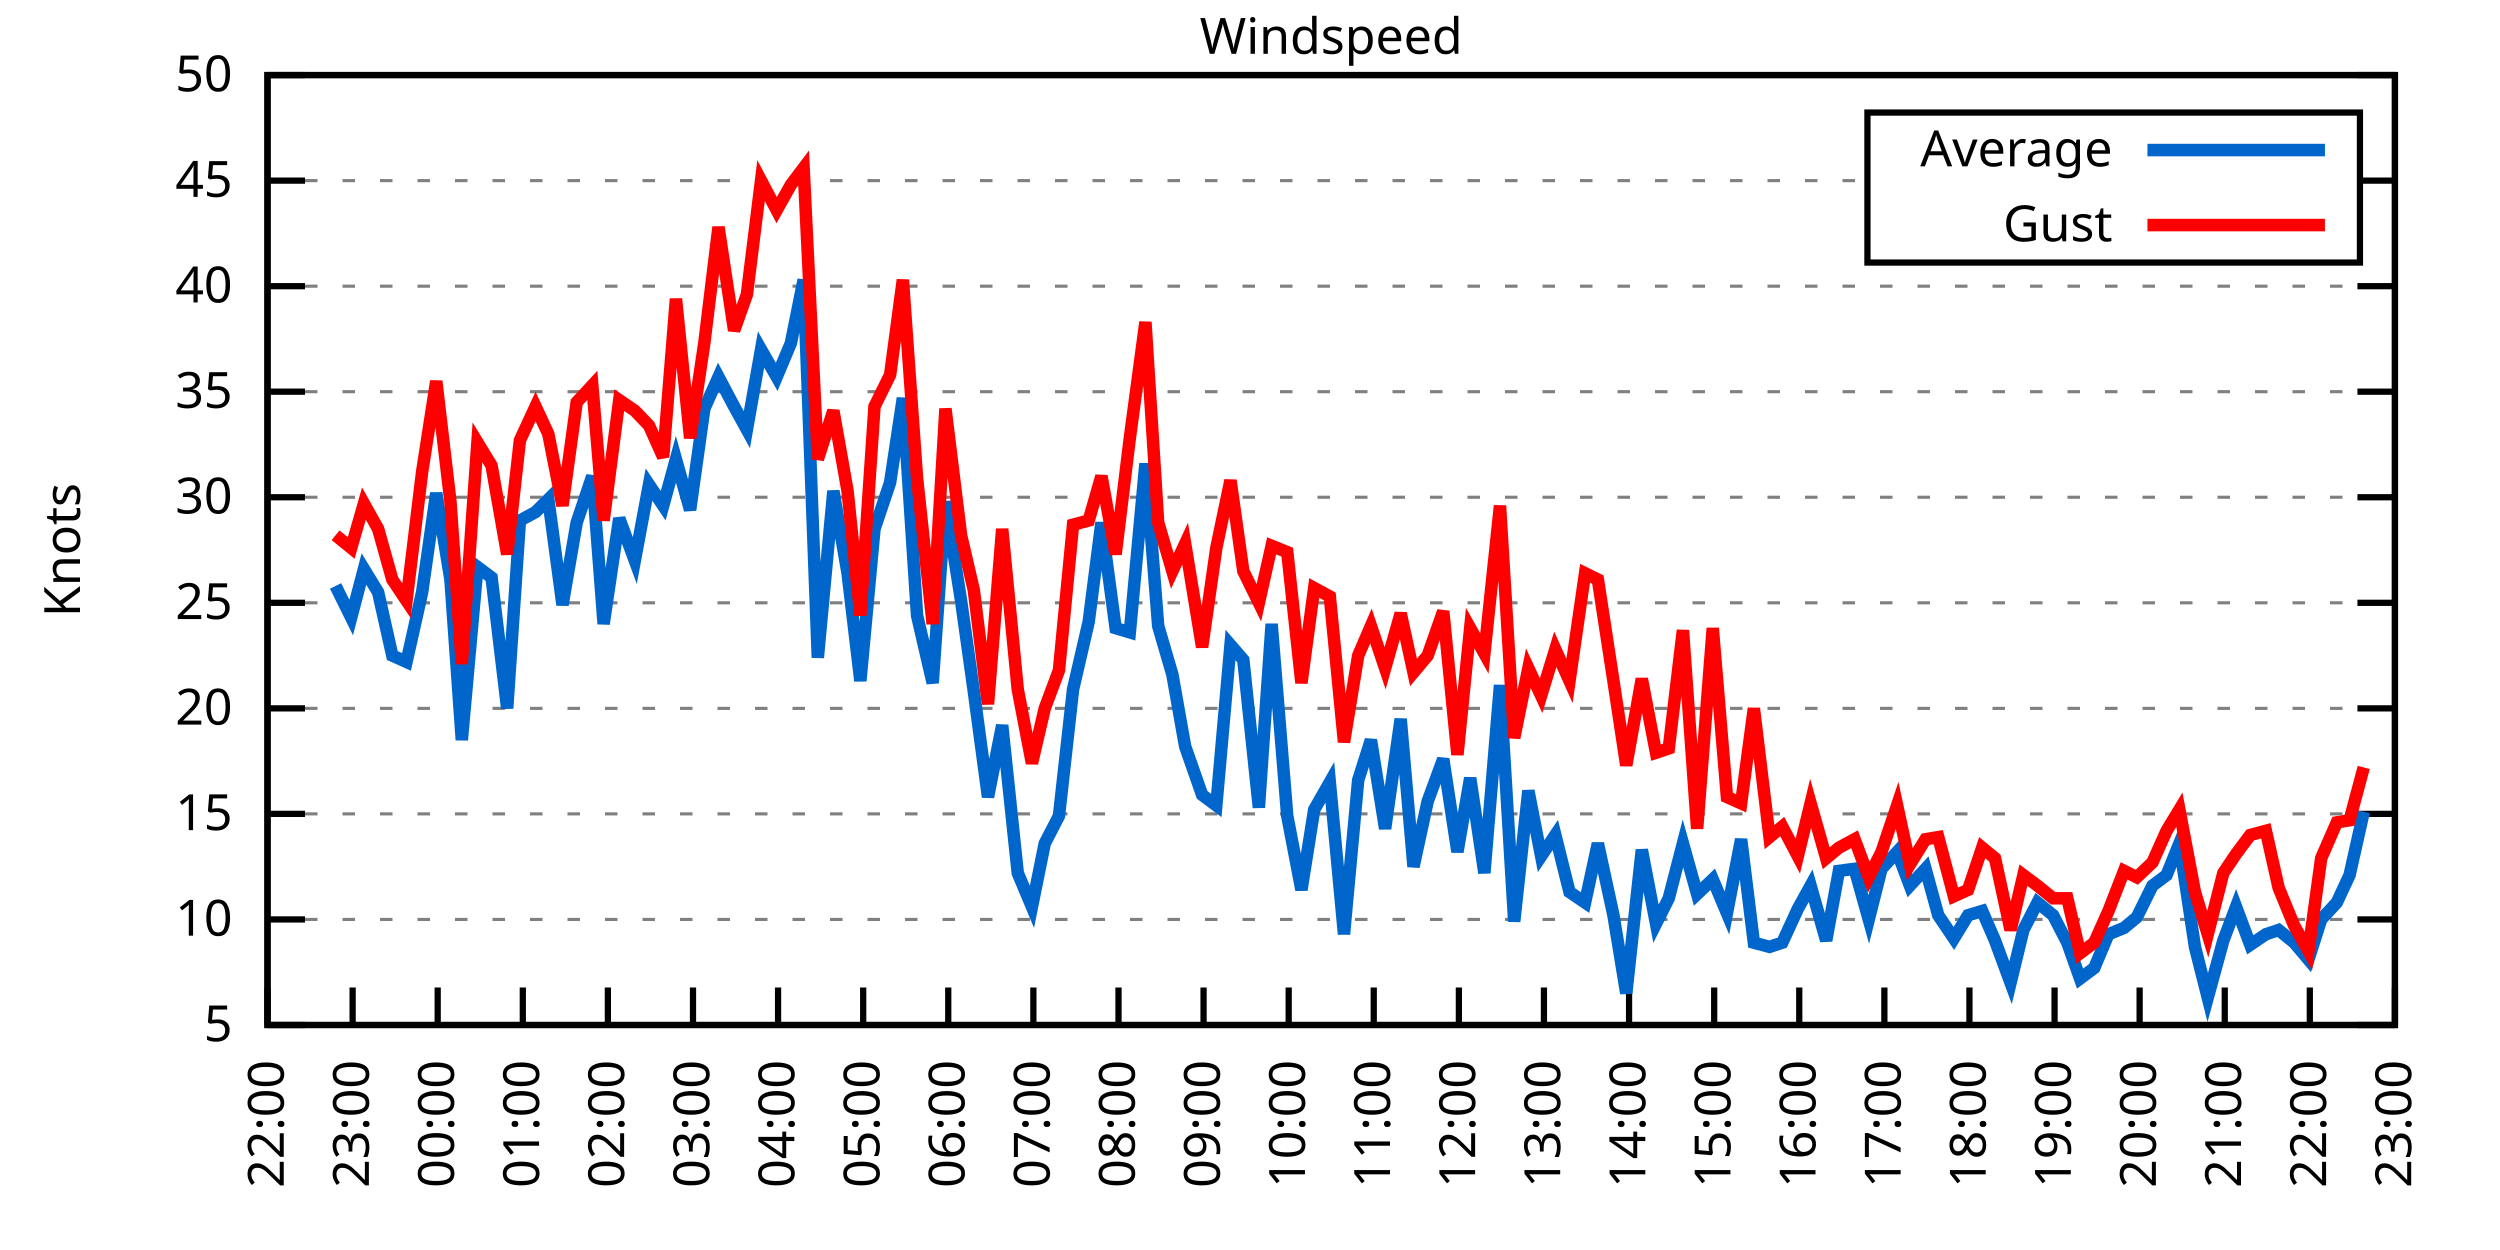
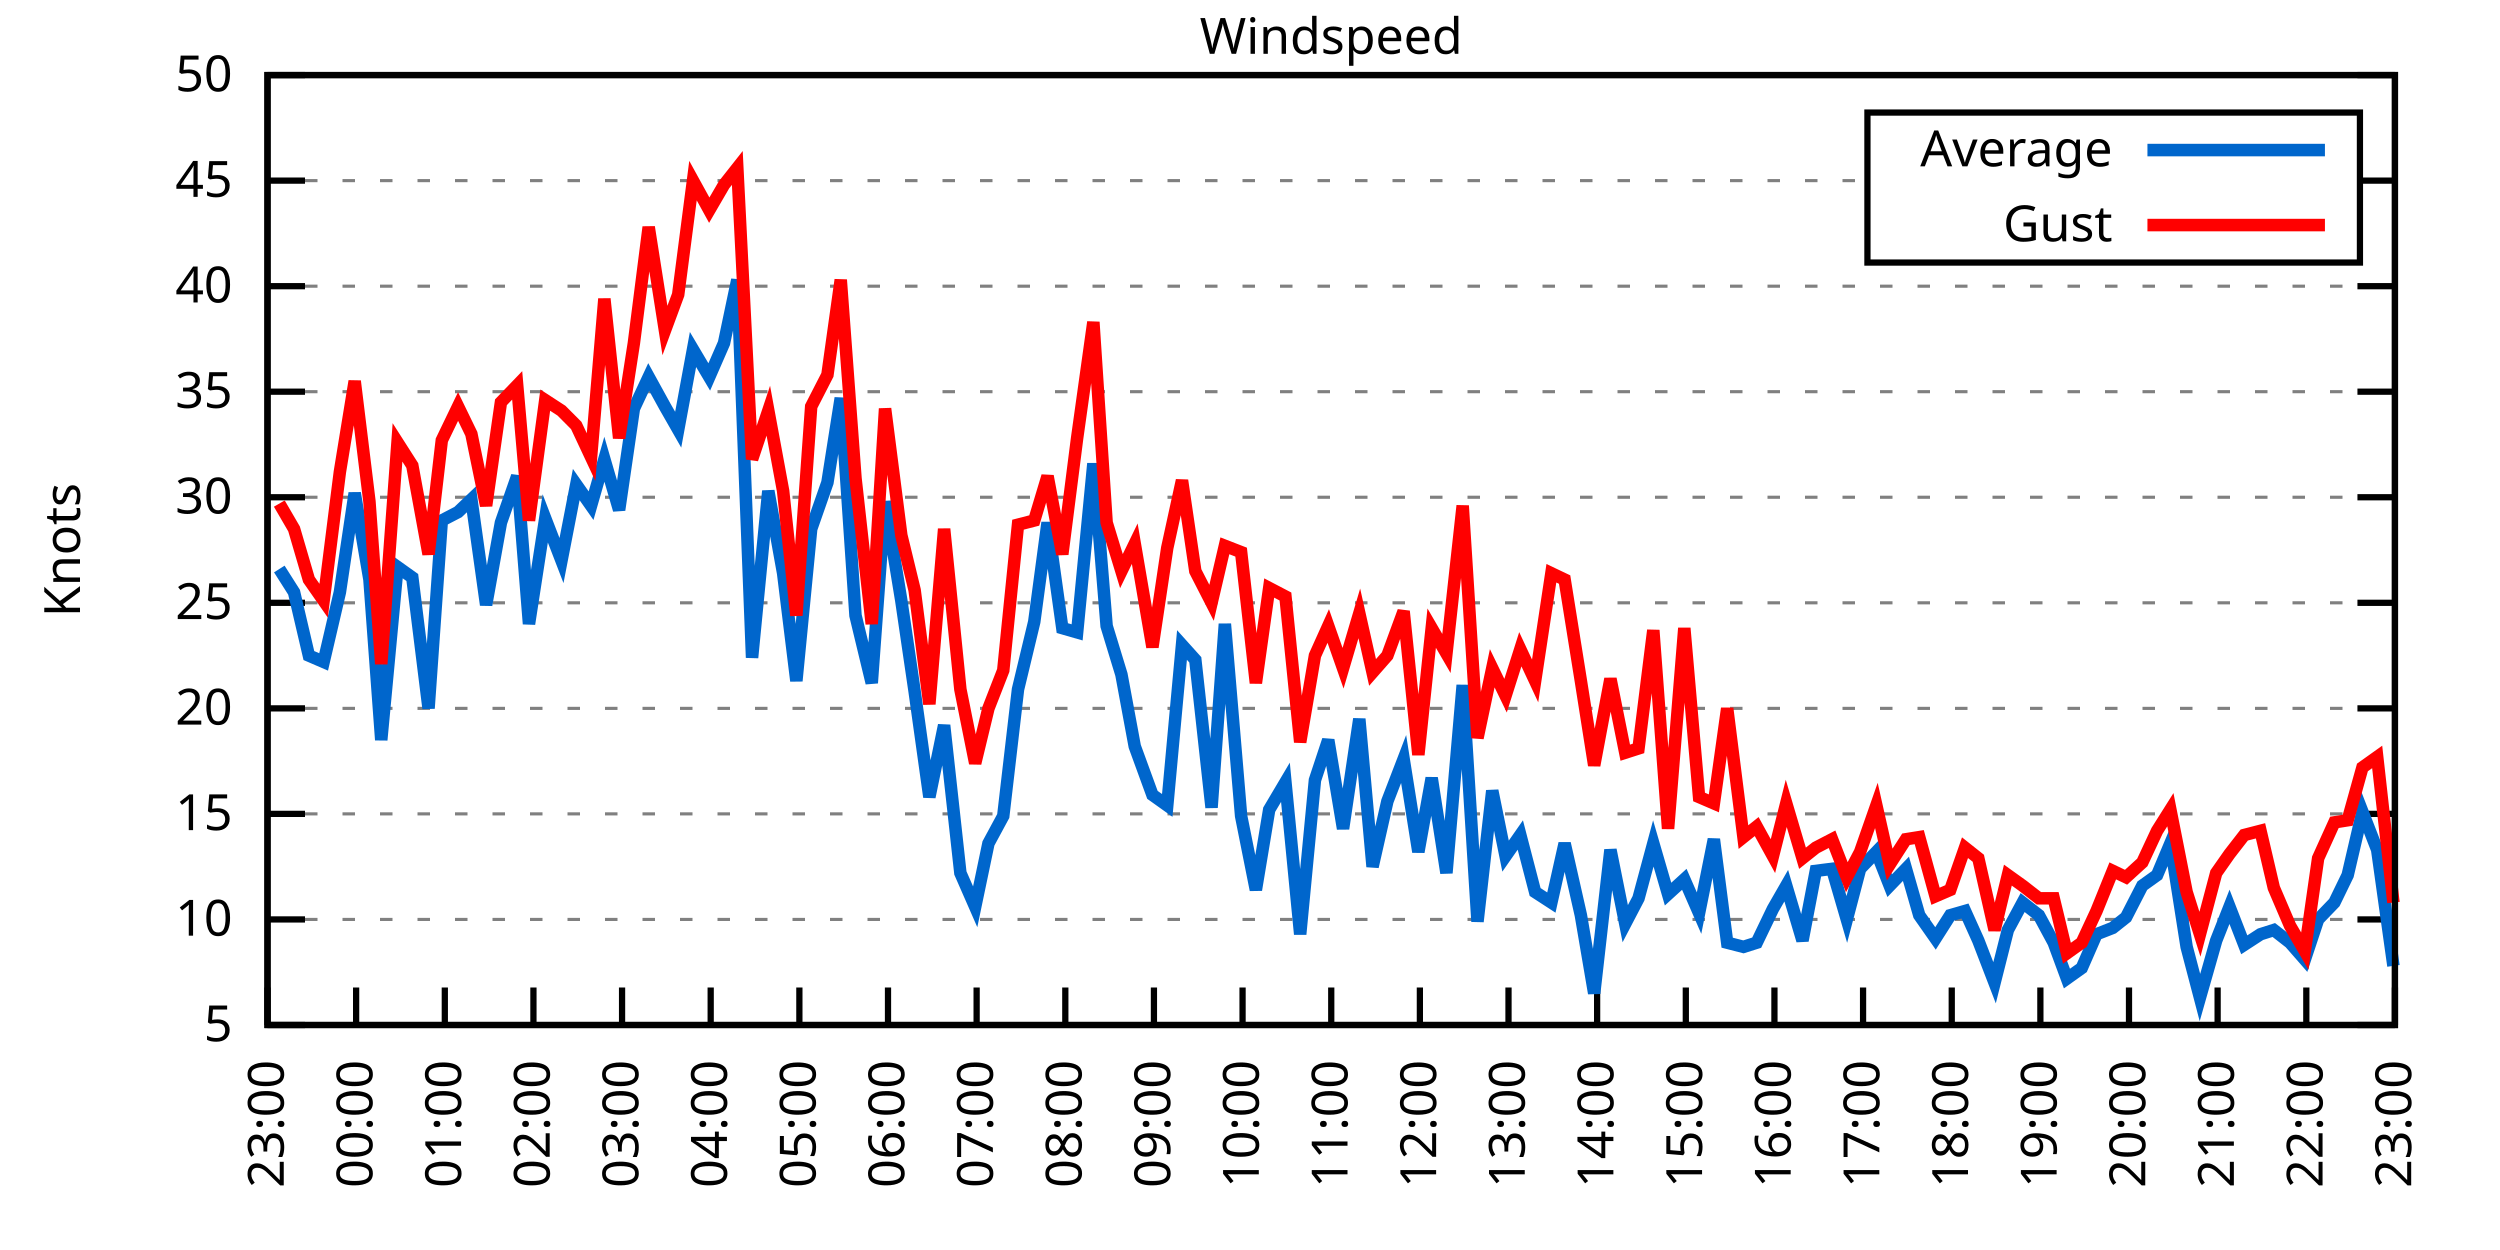
<svg xmlns="http://www.w3.org/2000/svg" xmlns:xlink="http://www.w3.org/1999/xlink" width="400" height="200" viewBox="0 0 400 200">
  <g id="gnuplot_canvas">
    <rect x="0" y="0" width="400" height="200" fill="none" />
    <defs>
      <circle id="gpDot" r="0.5" stroke-width="0.5" stroke="currentColor" />
      <path id="gpPt0" stroke-width="0.333" stroke="currentColor" d="M-1,0 h2 M0,-1 v2" />
      <path id="gpPt1" stroke-width="0.333" stroke="currentColor" d="M-1,-1 L1,1 M1,-1 L-1,1" />
      <path id="gpPt2" stroke-width="0.333" stroke="currentColor" d="M-1,0 L1,0 M0,-1 L0,1 M-1,-1 L1,1 M-1,1 L1,-1" />
      <rect id="gpPt3" stroke-width="0.333" stroke="currentColor" x="-1" y="-1" width="2" height="2" />
      <rect id="gpPt4" stroke-width="0.333" stroke="currentColor" fill="currentColor" x="-1" y="-1" width="2" height="2" />
      <circle id="gpPt5" stroke-width="0.333" stroke="currentColor" cx="0" cy="0" r="1" />
      <use xlink:href="#gpPt5" id="gpPt6" fill="currentColor" stroke="none" />
      <path id="gpPt7" stroke-width="0.333" stroke="currentColor" d="M0,-1.33 L-1.33,0.67 L1.33,0.67 z" />
      <use xlink:href="#gpPt7" id="gpPt8" fill="currentColor" stroke="none" />
      <use xlink:href="#gpPt7" id="gpPt9" stroke="currentColor" transform="rotate(180)" />
      <use xlink:href="#gpPt9" id="gpPt10" fill="currentColor" stroke="none" />
      <use xlink:href="#gpPt3" id="gpPt11" stroke="currentColor" transform="rotate(45)" />
      <use xlink:href="#gpPt11" id="gpPt12" fill="currentColor" stroke="none" />
      <path id="gpPt13" stroke-width="0.333" stroke="currentColor" d="M0,1.330 L1.265,0.411 L0.782,-1.067 L-0.782,-1.076 L-1.265,0.411 z" />
      <use xlink:href="#gpPt13" id="gpPt14" fill="currentColor" stroke="none" />
      <filter id="textbox" filterUnits="objectBoundingBox" x="0" y="0" height="1" width="1">
        <feFlood flood-color="white" flood-opacity="1" result="bgnd" />
        <feComposite in="SourceGraphic" in2="bgnd" operator="atop" />
      </filter>
      <filter id="greybox" filterUnits="objectBoundingBox" x="0" y="0" height="1" width="1">
        <feFlood flood-color="lightgrey" flood-opacity="1" result="grey" />
        <feComposite in="SourceGraphic" in2="grey" operator="atop" />
      </filter>
    </defs>
    <g fill="none" color="white" stroke="currentColor" stroke-width="1.00" stroke-linecap="butt" stroke-linejoin="miter">
</g>
    <g fill="none" color="black" stroke="currentColor" stroke-width="1.00" stroke-linecap="butt" stroke-linejoin="miter">
      <g stroke="none" shape-rendering="crispEdges">
        <polygon fill="rgb(255, 255, 255)" points="42.80,164.00 383.18,164.00 383.18,12.02 42.80,12.02 " />
      </g>
    </g>
    <g fill="none" color="black" stroke="currentColor" stroke-width="1.00" stroke-linecap="butt" stroke-linejoin="miter">
</g>
    <g fill="none" color="black" stroke="black" stroke-width="0.50" stroke-linecap="butt" stroke-linejoin="miter">
</g>
    <g fill="none" color="gray" stroke="currentColor" stroke-width="0.50" stroke-linecap="butt" stroke-linejoin="miter">
      <path stroke="gray" stroke-dasharray="2,4" class="gridline" d="M42.80,164.00 L383.19,164.00  " />
    </g>
    <g fill="none" color="gray" stroke="gray" stroke-width="1.00" stroke-linecap="butt" stroke-linejoin="miter">
</g>
    <g fill="none" color="black" stroke="currentColor" stroke-width="1.00" stroke-linecap="butt" stroke-linejoin="miter">
      <path stroke="black" d="M42.80,164.00 L48.80,164.00 M383.19,164.00 L377.19,164.00  " />
      <g transform="translate(37.20,166.60)" stroke="none" fill="black" font-family="Sans" font-size="8.00" text-anchor="end">
        <text>
          <tspan font-family="Sans"> 5</tspan>
        </text>
      </g>
    </g>
    <g fill="none" color="black" stroke="currentColor" stroke-width="1.00" stroke-linecap="butt" stroke-linejoin="miter">
</g>
    <g fill="none" color="black" stroke="black" stroke-width="0.50" stroke-linecap="butt" stroke-linejoin="miter">
</g>
    <g fill="none" color="gray" stroke="currentColor" stroke-width="0.50" stroke-linecap="butt" stroke-linejoin="miter">
      <path stroke="gray" stroke-dasharray="2,4" class="gridline" d="M42.80,147.11 L383.19,147.11  " />
    </g>
    <g fill="none" color="gray" stroke="gray" stroke-width="1.00" stroke-linecap="butt" stroke-linejoin="miter">
</g>
    <g fill="none" color="black" stroke="currentColor" stroke-width="1.00" stroke-linecap="butt" stroke-linejoin="miter">
      <path stroke="black" d="M42.80,147.11 L48.80,147.11 M383.19,147.11 L377.19,147.11  " />
      <g transform="translate(37.20,149.71)" stroke="none" fill="black" font-family="Sans" font-size="8.00" text-anchor="end">
        <text>
          <tspan font-family="Sans"> 10</tspan>
        </text>
      </g>
    </g>
    <g fill="none" color="black" stroke="currentColor" stroke-width="1.00" stroke-linecap="butt" stroke-linejoin="miter">
</g>
    <g fill="none" color="black" stroke="black" stroke-width="0.50" stroke-linecap="butt" stroke-linejoin="miter">
</g>
    <g fill="none" color="gray" stroke="currentColor" stroke-width="0.50" stroke-linecap="butt" stroke-linejoin="miter">
      <path stroke="gray" stroke-dasharray="2,4" class="gridline" d="M42.80,130.22 L383.19,130.22  " />
    </g>
    <g fill="none" color="gray" stroke="gray" stroke-width="1.00" stroke-linecap="butt" stroke-linejoin="miter">
</g>
    <g fill="none" color="black" stroke="currentColor" stroke-width="1.00" stroke-linecap="butt" stroke-linejoin="miter">
      <path stroke="black" d="M42.80,130.22 L48.80,130.22 M383.19,130.22 L377.19,130.22  " />
      <g transform="translate(37.20,132.82)" stroke="none" fill="black" font-family="Sans" font-size="8.00" text-anchor="end">
        <text>
          <tspan font-family="Sans"> 15</tspan>
        </text>
      </g>
    </g>
    <g fill="none" color="black" stroke="currentColor" stroke-width="1.00" stroke-linecap="butt" stroke-linejoin="miter">
</g>
    <g fill="none" color="black" stroke="black" stroke-width="0.50" stroke-linecap="butt" stroke-linejoin="miter">
</g>
    <g fill="none" color="gray" stroke="currentColor" stroke-width="0.50" stroke-linecap="butt" stroke-linejoin="miter">
      <path stroke="gray" stroke-dasharray="2,4" class="gridline" d="M42.80,113.34 L383.19,113.34  " />
    </g>
    <g fill="none" color="gray" stroke="gray" stroke-width="1.00" stroke-linecap="butt" stroke-linejoin="miter">
</g>
    <g fill="none" color="black" stroke="currentColor" stroke-width="1.00" stroke-linecap="butt" stroke-linejoin="miter">
      <path stroke="black" d="M42.80,113.34 L48.80,113.34 M383.19,113.34 L377.19,113.34  " />
      <g transform="translate(37.20,115.94)" stroke="none" fill="black" font-family="Sans" font-size="8.00" text-anchor="end">
        <text>
          <tspan font-family="Sans"> 20</tspan>
        </text>
      </g>
    </g>
    <g fill="none" color="black" stroke="currentColor" stroke-width="1.00" stroke-linecap="butt" stroke-linejoin="miter">
</g>
    <g fill="none" color="black" stroke="black" stroke-width="0.50" stroke-linecap="butt" stroke-linejoin="miter">
</g>
    <g fill="none" color="gray" stroke="currentColor" stroke-width="0.50" stroke-linecap="butt" stroke-linejoin="miter">
      <path stroke="gray" stroke-dasharray="2,4" class="gridline" d="M42.80,96.45 L383.19,96.45  " />
    </g>
    <g fill="none" color="gray" stroke="gray" stroke-width="1.00" stroke-linecap="butt" stroke-linejoin="miter">
</g>
    <g fill="none" color="black" stroke="currentColor" stroke-width="1.00" stroke-linecap="butt" stroke-linejoin="miter">
      <path stroke="black" d="M42.80,96.45 L48.80,96.45 M383.19,96.45 L377.19,96.45  " />
      <g transform="translate(37.20,99.05)" stroke="none" fill="black" font-family="Sans" font-size="8.00" text-anchor="end">
        <text>
          <tspan font-family="Sans"> 25</tspan>
        </text>
      </g>
    </g>
    <g fill="none" color="black" stroke="currentColor" stroke-width="1.00" stroke-linecap="butt" stroke-linejoin="miter">
</g>
    <g fill="none" color="black" stroke="black" stroke-width="0.50" stroke-linecap="butt" stroke-linejoin="miter">
</g>
    <g fill="none" color="gray" stroke="currentColor" stroke-width="0.50" stroke-linecap="butt" stroke-linejoin="miter">
      <path stroke="gray" stroke-dasharray="2,4" class="gridline" d="M42.80,79.56 L383.19,79.56  " />
    </g>
    <g fill="none" color="gray" stroke="gray" stroke-width="1.00" stroke-linecap="butt" stroke-linejoin="miter">
</g>
    <g fill="none" color="black" stroke="currentColor" stroke-width="1.00" stroke-linecap="butt" stroke-linejoin="miter">
      <path stroke="black" d="M42.80,79.56 L48.80,79.56 M383.19,79.56 L377.19,79.56  " />
      <g transform="translate(37.20,82.16)" stroke="none" fill="black" font-family="Sans" font-size="8.00" text-anchor="end">
        <text>
          <tspan font-family="Sans"> 30</tspan>
        </text>
      </g>
    </g>
    <g fill="none" color="black" stroke="currentColor" stroke-width="1.00" stroke-linecap="butt" stroke-linejoin="miter">
</g>
    <g fill="none" color="black" stroke="black" stroke-width="0.50" stroke-linecap="butt" stroke-linejoin="miter">
</g>
    <g fill="none" color="gray" stroke="currentColor" stroke-width="0.50" stroke-linecap="butt" stroke-linejoin="miter">
      <path stroke="gray" stroke-dasharray="2,4" class="gridline" d="M42.80,62.67 L383.19,62.67  " />
    </g>
    <g fill="none" color="gray" stroke="gray" stroke-width="1.00" stroke-linecap="butt" stroke-linejoin="miter">
</g>
    <g fill="none" color="black" stroke="currentColor" stroke-width="1.00" stroke-linecap="butt" stroke-linejoin="miter">
      <path stroke="black" d="M42.80,62.67 L48.80,62.67 M383.19,62.67 L377.19,62.67  " />
      <g transform="translate(37.20,65.27)" stroke="none" fill="black" font-family="Sans" font-size="8.00" text-anchor="end">
        <text>
          <tspan font-family="Sans"> 35</tspan>
        </text>
      </g>
    </g>
    <g fill="none" color="black" stroke="currentColor" stroke-width="1.00" stroke-linecap="butt" stroke-linejoin="miter">
</g>
    <g fill="none" color="black" stroke="black" stroke-width="0.50" stroke-linecap="butt" stroke-linejoin="miter">
</g>
    <g fill="none" color="gray" stroke="currentColor" stroke-width="0.50" stroke-linecap="butt" stroke-linejoin="miter">
      <path stroke="gray" stroke-dasharray="2,4" class="gridline" d="M42.80,45.79 L383.19,45.79  " />
    </g>
    <g fill="none" color="gray" stroke="gray" stroke-width="1.00" stroke-linecap="butt" stroke-linejoin="miter">
</g>
    <g fill="none" color="black" stroke="currentColor" stroke-width="1.00" stroke-linecap="butt" stroke-linejoin="miter">
      <path stroke="black" d="M42.80,45.79 L48.80,45.79 M383.19,45.79 L377.19,45.79  " />
      <g transform="translate(37.20,48.39)" stroke="none" fill="black" font-family="Sans" font-size="8.00" text-anchor="end">
        <text>
          <tspan font-family="Sans"> 40</tspan>
        </text>
      </g>
    </g>
    <g fill="none" color="black" stroke="currentColor" stroke-width="1.00" stroke-linecap="butt" stroke-linejoin="miter">
</g>
    <g fill="none" color="black" stroke="black" stroke-width="0.50" stroke-linecap="butt" stroke-linejoin="miter">
</g>
    <g fill="none" color="gray" stroke="currentColor" stroke-width="0.50" stroke-linecap="butt" stroke-linejoin="miter">
      <path stroke="gray" stroke-dasharray="2,4" class="gridline" d="M42.80,28.90 L298.79,28.90 M377.59,28.90 L383.19,28.90  " />
    </g>
    <g fill="none" color="gray" stroke="gray" stroke-width="1.00" stroke-linecap="butt" stroke-linejoin="miter">
</g>
    <g fill="none" color="black" stroke="currentColor" stroke-width="1.00" stroke-linecap="butt" stroke-linejoin="miter">
      <path stroke="black" d="M42.80,28.90 L48.80,28.90 M383.19,28.90 L377.19,28.90  " />
      <g transform="translate(37.20,31.50)" stroke="none" fill="black" font-family="Sans" font-size="8.00" text-anchor="end">
        <text>
          <tspan font-family="Sans"> 45</tspan>
        </text>
      </g>
    </g>
    <g fill="none" color="black" stroke="currentColor" stroke-width="1.00" stroke-linecap="butt" stroke-linejoin="miter">
</g>
    <g fill="none" color="black" stroke="black" stroke-width="0.50" stroke-linecap="butt" stroke-linejoin="miter">
</g>
    <g fill="none" color="gray" stroke="currentColor" stroke-width="0.50" stroke-linecap="butt" stroke-linejoin="miter">
      <path stroke="gray" stroke-dasharray="2,4" class="gridline" d="M42.80,12.01 L383.19,12.01  " />
    </g>
    <g fill="none" color="gray" stroke="gray" stroke-width="1.00" stroke-linecap="butt" stroke-linejoin="miter">
</g>
    <g fill="none" color="black" stroke="currentColor" stroke-width="1.00" stroke-linecap="butt" stroke-linejoin="miter">
      <path stroke="black" d="M42.80,12.01 L48.80,12.01 M383.19,12.01 L377.19,12.01  " />
      <g transform="translate(37.20,14.61)" stroke="none" fill="black" font-family="Sans" font-size="8.00" text-anchor="end">
        <text>
          <tspan font-family="Sans"> 50</tspan>
        </text>
      </g>
    </g>
    <g fill="none" color="black" stroke="currentColor" stroke-width="1.00" stroke-linecap="butt" stroke-linejoin="miter">
      <path stroke="black" d="M42.80,164.00 L42.80,158.00  " />
      <g transform="translate(45.40,169.60) rotate(270.00)" stroke="none" fill="black" font-family="Sans" font-size="8.00" text-anchor="end">
        <text>
-           <tspan font-family="Sans">22:00</tspan>
-         </text>
-       </g>
-     </g>
-     <g fill="none" color="black" stroke="currentColor" stroke-width="1.00" stroke-linecap="butt" stroke-linejoin="miter">
-       <path stroke="black" d="M56.42,164.00 L56.42,158.00  " />
-       <g transform="translate(59.02,169.60) rotate(270.00)" stroke="none" fill="black" font-family="Sans" font-size="8.00" text-anchor="end">
-         <text>
          <tspan font-family="Sans">23:00</tspan>
        </text>
      </g>
    </g>
    <g fill="none" color="black" stroke="currentColor" stroke-width="1.00" stroke-linecap="butt" stroke-linejoin="miter">
-       <path stroke="black" d="M70.03,164.00 L70.03,158.00  " />
-       <g transform="translate(72.63,169.60) rotate(270.00)" stroke="none" fill="black" font-family="Sans" font-size="8.00" text-anchor="end">
+       <path stroke="black" d="M56.98,164.00 L56.98,158.00  " />
+       <g transform="translate(59.58,169.60) rotate(270.00)" stroke="none" fill="black" font-family="Sans" font-size="8.00" text-anchor="end">
        <text>
          <tspan font-family="Sans">00:00</tspan>
        </text>
      </g>
    </g>
    <g fill="none" color="black" stroke="currentColor" stroke-width="1.00" stroke-linecap="butt" stroke-linejoin="miter">
-       <path stroke="black" d="M83.65,164.00 L83.65,158.00  " />
-       <g transform="translate(86.25,169.60) rotate(270.00)" stroke="none" fill="black" font-family="Sans" font-size="8.00" text-anchor="end">
+       <path stroke="black" d="M71.17,164.00 L71.17,158.00  " />
+       <g transform="translate(73.77,169.60) rotate(270.00)" stroke="none" fill="black" font-family="Sans" font-size="8.00" text-anchor="end">
        <text>
          <tspan font-family="Sans">01:00</tspan>
        </text>
      </g>
    </g>
    <g fill="none" color="black" stroke="currentColor" stroke-width="1.00" stroke-linecap="butt" stroke-linejoin="miter">
-       <path stroke="black" d="M97.26,164.00 L97.26,158.00  " />
-       <g transform="translate(99.86,169.60) rotate(270.00)" stroke="none" fill="black" font-family="Sans" font-size="8.00" text-anchor="end">
+       <path stroke="black" d="M85.35,164.00 L85.35,158.00  " />
+       <g transform="translate(87.95,169.60) rotate(270.00)" stroke="none" fill="black" font-family="Sans" font-size="8.00" text-anchor="end">
        <text>
          <tspan font-family="Sans">02:00</tspan>
        </text>
      </g>
    </g>
    <g fill="none" color="black" stroke="currentColor" stroke-width="1.00" stroke-linecap="butt" stroke-linejoin="miter">
-       <path stroke="black" d="M110.88,164.00 L110.88,158.00  " />
-       <g transform="translate(113.48,169.60) rotate(270.00)" stroke="none" fill="black" font-family="Sans" font-size="8.00" text-anchor="end">
+       <path stroke="black" d="M99.53,164.00 L99.53,158.00  " />
+       <g transform="translate(102.13,169.60) rotate(270.00)" stroke="none" fill="black" font-family="Sans" font-size="8.00" text-anchor="end">
        <text>
          <tspan font-family="Sans">03:00</tspan>
        </text>
      </g>
    </g>
    <g fill="none" color="black" stroke="currentColor" stroke-width="1.00" stroke-linecap="butt" stroke-linejoin="miter">
-       <path stroke="black" d="M124.49,164.00 L124.49,158.00  " />
-       <g transform="translate(127.09,169.60) rotate(270.00)" stroke="none" fill="black" font-family="Sans" font-size="8.00" text-anchor="end">
+       <path stroke="black" d="M113.71,164.00 L113.71,158.00  " />
+       <g transform="translate(116.31,169.60) rotate(270.00)" stroke="none" fill="black" font-family="Sans" font-size="8.00" text-anchor="end">
        <text>
          <tspan font-family="Sans">04:00</tspan>
        </text>
      </g>
    </g>
    <g fill="none" color="black" stroke="currentColor" stroke-width="1.00" stroke-linecap="butt" stroke-linejoin="miter">
-       <path stroke="black" d="M138.11,164.00 L138.11,158.00  " />
-       <g transform="translate(140.71,169.60) rotate(270.00)" stroke="none" fill="black" font-family="Sans" font-size="8.00" text-anchor="end">
+       <path stroke="black" d="M127.90,164.00 L127.90,158.00  " />
+       <g transform="translate(130.50,169.60) rotate(270.00)" stroke="none" fill="black" font-family="Sans" font-size="8.00" text-anchor="end">
        <text>
          <tspan font-family="Sans">05:00</tspan>
        </text>
      </g>
    </g>
    <g fill="none" color="black" stroke="currentColor" stroke-width="1.00" stroke-linecap="butt" stroke-linejoin="miter">
-       <path stroke="black" d="M151.72,164.00 L151.72,158.00  " />
-       <g transform="translate(154.32,169.60) rotate(270.00)" stroke="none" fill="black" font-family="Sans" font-size="8.00" text-anchor="end">
+       <path stroke="black" d="M142.08,164.00 L142.08,158.00  " />
+       <g transform="translate(144.68,169.60) rotate(270.00)" stroke="none" fill="black" font-family="Sans" font-size="8.00" text-anchor="end">
        <text>
          <tspan font-family="Sans">06:00</tspan>
        </text>
      </g>
    </g>
    <g fill="none" color="black" stroke="currentColor" stroke-width="1.00" stroke-linecap="butt" stroke-linejoin="miter">
-       <path stroke="black" d="M165.34,164.00 L165.34,158.00  " />
-       <g transform="translate(167.94,169.60) rotate(270.00)" stroke="none" fill="black" font-family="Sans" font-size="8.00" text-anchor="end">
+       <path stroke="black" d="M156.26,164.00 L156.26,158.00  " />
+       <g transform="translate(158.86,169.60) rotate(270.00)" stroke="none" fill="black" font-family="Sans" font-size="8.00" text-anchor="end">
        <text>
          <tspan font-family="Sans">07:00</tspan>
        </text>
      </g>
    </g>
    <g fill="none" color="black" stroke="currentColor" stroke-width="1.00" stroke-linecap="butt" stroke-linejoin="miter">
-       <path stroke="black" d="M178.96,164.00 L178.96,158.00  " />
-       <g transform="translate(181.56,169.60) rotate(270.00)" stroke="none" fill="black" font-family="Sans" font-size="8.00" text-anchor="end">
+       <path stroke="black" d="M170.45,164.00 L170.45,158.00  " />
+       <g transform="translate(173.05,169.60) rotate(270.00)" stroke="none" fill="black" font-family="Sans" font-size="8.00" text-anchor="end">
        <text>
          <tspan font-family="Sans">08:00</tspan>
        </text>
      </g>
    </g>
    <g fill="none" color="black" stroke="currentColor" stroke-width="1.00" stroke-linecap="butt" stroke-linejoin="miter">
-       <path stroke="black" d="M192.57,164.00 L192.57,158.00  " />
-       <g transform="translate(195.17,169.60) rotate(270.00)" stroke="none" fill="black" font-family="Sans" font-size="8.00" text-anchor="end">
+       <path stroke="black" d="M184.63,164.00 L184.63,158.00  " />
+       <g transform="translate(187.23,169.60) rotate(270.00)" stroke="none" fill="black" font-family="Sans" font-size="8.00" text-anchor="end">
        <text>
          <tspan font-family="Sans">09:00</tspan>
        </text>
      </g>
    </g>
    <g fill="none" color="black" stroke="currentColor" stroke-width="1.00" stroke-linecap="butt" stroke-linejoin="miter">
-       <path stroke="black" d="M206.19,164.00 L206.19,158.00  " />
-       <g transform="translate(208.79,169.60) rotate(270.00)" stroke="none" fill="black" font-family="Sans" font-size="8.00" text-anchor="end">
+       <path stroke="black" d="M198.81,164.00 L198.81,158.00  " />
+       <g transform="translate(201.41,169.60) rotate(270.00)" stroke="none" fill="black" font-family="Sans" font-size="8.00" text-anchor="end">
        <text>
          <tspan font-family="Sans">10:00</tspan>
        </text>
      </g>
    </g>
    <g fill="none" color="black" stroke="currentColor" stroke-width="1.00" stroke-linecap="butt" stroke-linejoin="miter">
-       <path stroke="black" d="M219.80,164.00 L219.80,158.00  " />
-       <g transform="translate(222.40,169.60) rotate(270.00)" stroke="none" fill="black" font-family="Sans" font-size="8.00" text-anchor="end">
+       <path stroke="black" d="M213.00,164.00 L213.00,158.00  " />
+       <g transform="translate(215.60,169.60) rotate(270.00)" stroke="none" fill="black" font-family="Sans" font-size="8.00" text-anchor="end">
        <text>
          <tspan font-family="Sans">11:00</tspan>
        </text>
      </g>
    </g>
    <g fill="none" color="black" stroke="currentColor" stroke-width="1.00" stroke-linecap="butt" stroke-linejoin="miter">
-       <path stroke="black" d="M233.42,164.00 L233.42,158.00  " />
-       <g transform="translate(236.02,169.60) rotate(270.00)" stroke="none" fill="black" font-family="Sans" font-size="8.00" text-anchor="end">
+       <path stroke="black" d="M227.18,164.00 L227.18,158.00  " />
+       <g transform="translate(229.78,169.60) rotate(270.00)" stroke="none" fill="black" font-family="Sans" font-size="8.00" text-anchor="end">
        <text>
          <tspan font-family="Sans">12:00</tspan>
        </text>
      </g>
    </g>
    <g fill="none" color="black" stroke="currentColor" stroke-width="1.00" stroke-linecap="butt" stroke-linejoin="miter">
-       <path stroke="black" d="M247.03,164.00 L247.03,158.00  " />
-       <g transform="translate(249.63,169.60) rotate(270.00)" stroke="none" fill="black" font-family="Sans" font-size="8.00" text-anchor="end">
+       <path stroke="black" d="M241.36,164.00 L241.36,158.00  " />
+       <g transform="translate(243.96,169.60) rotate(270.00)" stroke="none" fill="black" font-family="Sans" font-size="8.00" text-anchor="end">
        <text>
          <tspan font-family="Sans">13:00</tspan>
        </text>
      </g>
    </g>
    <g fill="none" color="black" stroke="currentColor" stroke-width="1.00" stroke-linecap="butt" stroke-linejoin="miter">
-       <path stroke="black" d="M260.65,164.00 L260.65,158.00  " />
-       <g transform="translate(263.25,169.60) rotate(270.00)" stroke="none" fill="black" font-family="Sans" font-size="8.00" text-anchor="end">
+       <path stroke="black" d="M255.54,164.00 L255.54,158.00  " />
+       <g transform="translate(258.14,169.60) rotate(270.00)" stroke="none" fill="black" font-family="Sans" font-size="8.00" text-anchor="end">
        <text>
          <tspan font-family="Sans">14:00</tspan>
        </text>
      </g>
    </g>
    <g fill="none" color="black" stroke="currentColor" stroke-width="1.00" stroke-linecap="butt" stroke-linejoin="miter">
-       <path stroke="black" d="M274.27,164.00 L274.27,158.00  " />
-       <g transform="translate(276.87,169.60) rotate(270.00)" stroke="none" fill="black" font-family="Sans" font-size="8.00" text-anchor="end">
+       <path stroke="black" d="M269.73,164.00 L269.73,158.00  " />
+       <g transform="translate(272.33,169.60) rotate(270.00)" stroke="none" fill="black" font-family="Sans" font-size="8.00" text-anchor="end">
        <text>
          <tspan font-family="Sans">15:00</tspan>
        </text>
      </g>
    </g>
    <g fill="none" color="black" stroke="currentColor" stroke-width="1.00" stroke-linecap="butt" stroke-linejoin="miter">
-       <path stroke="black" d="M287.88,164.00 L287.88,158.00  " />
-       <g transform="translate(290.48,169.60) rotate(270.00)" stroke="none" fill="black" font-family="Sans" font-size="8.00" text-anchor="end">
+       <path stroke="black" d="M283.91,164.00 L283.91,158.00  " />
+       <g transform="translate(286.51,169.60) rotate(270.00)" stroke="none" fill="black" font-family="Sans" font-size="8.00" text-anchor="end">
        <text>
          <tspan font-family="Sans">16:00</tspan>
        </text>
      </g>
    </g>
    <g fill="none" color="black" stroke="currentColor" stroke-width="1.00" stroke-linecap="butt" stroke-linejoin="miter">
-       <path stroke="black" d="M301.50,164.00 L301.50,158.00  " />
-       <g transform="translate(304.10,169.60) rotate(270.00)" stroke="none" fill="black" font-family="Sans" font-size="8.00" text-anchor="end">
+       <path stroke="black" d="M298.09,164.00 L298.09,158.00  " />
+       <g transform="translate(300.69,169.60) rotate(270.00)" stroke="none" fill="black" font-family="Sans" font-size="8.00" text-anchor="end">
        <text>
          <tspan font-family="Sans">17:00</tspan>
        </text>
      </g>
    </g>
    <g fill="none" color="black" stroke="currentColor" stroke-width="1.00" stroke-linecap="butt" stroke-linejoin="miter">
-       <path stroke="black" d="M315.11,164.00 L315.11,158.00  " />
-       <g transform="translate(317.71,169.60) rotate(270.00)" stroke="none" fill="black" font-family="Sans" font-size="8.00" text-anchor="end">
+       <path stroke="black" d="M312.28,164.00 L312.28,158.00  " />
+       <g transform="translate(314.88,169.60) rotate(270.00)" stroke="none" fill="black" font-family="Sans" font-size="8.00" text-anchor="end">
        <text>
          <tspan font-family="Sans">18:00</tspan>
        </text>
      </g>
    </g>
    <g fill="none" color="black" stroke="currentColor" stroke-width="1.00" stroke-linecap="butt" stroke-linejoin="miter">
-       <path stroke="black" d="M328.73,164.00 L328.73,158.00  " />
-       <g transform="translate(331.33,169.60) rotate(270.00)" stroke="none" fill="black" font-family="Sans" font-size="8.00" text-anchor="end">
+       <path stroke="black" d="M326.46,164.00 L326.46,158.00  " />
+       <g transform="translate(329.06,169.60) rotate(270.00)" stroke="none" fill="black" font-family="Sans" font-size="8.00" text-anchor="end">
        <text>
          <tspan font-family="Sans">19:00</tspan>
        </text>
      </g>
    </g>
    <g fill="none" color="black" stroke="currentColor" stroke-width="1.00" stroke-linecap="butt" stroke-linejoin="miter">
-       <path stroke="black" d="M342.34,164.00 L342.34,158.00  " />
-       <g transform="translate(344.94,169.60) rotate(270.00)" stroke="none" fill="black" font-family="Sans" font-size="8.00" text-anchor="end">
+       <path stroke="black" d="M340.64,164.00 L340.64,158.00  " />
+       <g transform="translate(343.24,169.60) rotate(270.00)" stroke="none" fill="black" font-family="Sans" font-size="8.00" text-anchor="end">
        <text>
          <tspan font-family="Sans">20:00</tspan>
        </text>
      </g>
    </g>
    <g fill="none" color="black" stroke="currentColor" stroke-width="1.00" stroke-linecap="butt" stroke-linejoin="miter">
-       <path stroke="black" d="M355.96,164.00 L355.96,158.00  " />
-       <g transform="translate(358.56,169.60) rotate(270.00)" stroke="none" fill="black" font-family="Sans" font-size="8.00" text-anchor="end">
+       <path stroke="black" d="M354.82,164.00 L354.82,158.00  " />
+       <g transform="translate(357.42,169.60) rotate(270.00)" stroke="none" fill="black" font-family="Sans" font-size="8.00" text-anchor="end">
        <text>
          <tspan font-family="Sans">21:00</tspan>
        </text>
      </g>
    </g>
    <g fill="none" color="black" stroke="currentColor" stroke-width="1.00" stroke-linecap="butt" stroke-linejoin="miter">
-       <path stroke="black" d="M369.57,164.00 L369.57,158.00  " />
-       <g transform="translate(372.17,169.60) rotate(270.00)" stroke="none" fill="black" font-family="Sans" font-size="8.00" text-anchor="end">
+       <path stroke="black" d="M369.01,164.00 L369.01,158.00  " />
+       <g transform="translate(371.61,169.60) rotate(270.00)" stroke="none" fill="black" font-family="Sans" font-size="8.00" text-anchor="end">
        <text>
          <tspan font-family="Sans">22:00</tspan>
        </text>
      </g>
    </g>
    <g fill="none" color="black" stroke="currentColor" stroke-width="1.00" stroke-linecap="butt" stroke-linejoin="miter">
      <path stroke="black" d="M383.19,164.00 L383.19,158.00  " />
      <g transform="translate(385.79,169.60) rotate(270.00)" stroke="none" fill="black" font-family="Sans" font-size="8.00" text-anchor="end">
        <text>
          <tspan font-family="Sans">23:00</tspan>
        </text>
      </g>
    </g>
    <g fill="none" color="black" stroke="currentColor" stroke-width="1.00" stroke-linecap="butt" stroke-linejoin="miter">
</g>
    <g fill="none" color="black" stroke="currentColor" stroke-width="1.00" stroke-linecap="butt" stroke-linejoin="miter">
      <path stroke="black" d="M42.80,12.01 L42.80,164.00 L383.19,164.00 L383.19,12.01 L42.80,12.01 Z  " />
    </g>
    <g fill="none" color="black" stroke="currentColor" stroke-width="1.00" stroke-linecap="butt" stroke-linejoin="miter">
</g>
    <g fill="none" color="black" stroke="currentColor" stroke-width="1.00" stroke-linecap="butt" stroke-linejoin="miter">
      <path stroke="black" d="M298.79,42.01 L298.79,18.01 L377.59,18.01 L377.59,42.01 L298.79,42.01 Z  " />
    </g>
    <g id="Windspeed_plot_1">
      <g fill="none" color="white" stroke="black" stroke-width="2.00" stroke-linecap="butt" stroke-linejoin="miter">
</g>
      <g fill="none" color="black" stroke="currentColor" stroke-width="2.00" stroke-linecap="butt" stroke-linejoin="miter">
        <g transform="translate(337.99,26.61)" stroke="none" fill="black" font-family="Sans" font-size="8.00" text-anchor="end">
          <text>
            <tspan font-family="Sans">Average</tspan>
          </text>
        </g>
      </g>
      <g fill="none" color="black" stroke="currentColor" stroke-width="2.00" stroke-linecap="butt" stroke-linejoin="miter">
-         <path stroke="rgb(  0, 102, 204)" d="M343.59,24.01 L371.99,24.01 M53.69,93.75 L56.19,98.81 L58.23,91.04 L60.50,94.76 L62.77,104.89 L65.04,105.91   L67.54,94.76 L69.80,78.89 L72.07,92.73 L73.89,118.40 L76.39,90.71 L78.65,92.40 L81.15,113.34 L83.19,83.28   L85.69,81.93 L87.73,79.90 L90.00,96.79 L92.27,83.61 L94.77,76.18 L96.58,99.83 L99.08,82.94 L101.57,89.69   L103.84,77.53 L106.11,80.91 L108.15,73.48 L110.42,81.59 L112.69,65.38 L114.96,60.31 L117.46,65.04 L119.50,68.75   L121.77,55.92 L124.27,60.31 L126.54,54.90 L128.58,44.77 L130.85,105.23 L133.34,78.55 L135.61,91.72 L137.66,108.95   L139.92,84.63 L142.42,77.20 L144.46,63.69 L146.73,98.48 L149.23,109.28 L151.27,80.24 L153.77,96.11 L155.81,110.63   L158.08,127.52 L160.35,116.04 L162.84,139.68 L165.11,145.09 L167.16,134.95 L169.43,130.56 L171.69,110.30 L174.19,99.49   L176.23,83.61 L178.50,100.50 L180.77,101.18 L183.27,74.16 L185.31,100.16 L187.58,107.93 L189.62,119.42 L192.34,127.18   L194.61,128.87 L196.88,103.20 L198.93,105.57 L201.42,129.21 L203.46,99.83 L205.96,130.56 L208.23,142.38 L210.27,129.55   L212.77,125.16 L215.04,149.48 L217.31,124.82 L219.35,118.40 L221.62,132.59 L224.11,115.03 L226.16,138.67 L228.43,128.20   L230.92,121.44 L233.19,136.30 L235.23,124.48 L237.50,139.68 L240.00,109.62 L242.27,147.45 L244.54,126.51 L246.58,136.98   L248.85,133.60 L251.12,142.72 L253.61,144.41 L255.66,134.95 L258.15,146.44 L260.20,158.93 L262.69,135.97 L264.96,147.79   L267.00,143.73 L269.27,134.95 L271.54,143.06 L274.04,140.69 L276.31,146.10 L278.58,134.28 L280.62,150.83 L283.12,151.50   L285.16,150.83 L287.65,145.42 L289.70,141.71 L292.19,150.49 L294.23,139.34 L296.73,139.01 L299.00,147.11 L301.04,139.01   L303.54,136.30 L305.58,141.71 L308.08,139.01 L310.12,146.44 L312.62,150.15 L314.89,146.44 L317.15,145.76 L319.20,150.49   L321.69,157.24 L323.74,148.80 L326.00,144.41 L328.50,146.44 L330.77,150.83 L332.81,156.57 L335.08,154.88 L337.35,149.48   L339.85,148.46 L341.89,146.77 L344.39,141.71 L346.65,140.02 L348.70,134.95 L351.19,151.50 L353.24,159.61 L355.73,150.49   L357.77,145.09 L360.04,151.17 L362.54,149.48 L364.58,148.80 L367.08,150.83 L369.35,153.53 L371.39,147.11 L373.89,144.41   L375.93,140.02 L378.20,129.89  " />
+         <path stroke="rgb(  0, 102, 204)" d="M343.59,24.01 L371.99,24.01 M44.69,91.04 L47.05,94.76 L49.42,104.89 L51.78,105.91 L54.38,94.76 L56.75,78.89   L59.11,92.73 L61.00,118.40 L63.60,90.71 L65.97,92.40 L68.57,113.34 L70.69,83.28 L73.29,81.93 L75.42,79.90   L77.78,96.79 L80.15,83.61 L82.75,76.18 L84.64,99.83 L87.24,82.94 L89.84,89.69 L92.20,77.53 L94.57,80.91   L96.70,73.48 L99.06,81.59 L101.42,65.38 L103.79,60.31 L106.39,65.04 L108.51,68.75 L110.88,55.92 L113.48,60.31   L115.84,54.90 L117.97,44.77 L120.33,105.23 L122.93,78.55 L125.30,91.72 L127.42,108.95 L129.79,84.63 L132.39,77.20   L134.52,63.69 L136.88,98.48 L139.48,109.28 L141.61,80.24 L144.21,96.11 L146.34,110.63 L148.70,127.52 L151.06,116.04   L153.66,139.68 L156.03,145.09 L158.15,134.95 L160.52,130.56 L162.88,110.30 L165.48,99.49 L167.61,83.61 L169.97,100.50   L172.34,101.18 L174.94,74.16 L177.06,100.16 L179.43,107.93 L181.56,119.42 L184.39,127.18 L186.76,128.87 L189.12,103.20   L191.25,105.57 L193.85,129.21 L195.98,99.83 L198.58,130.56 L200.94,142.38 L203.07,129.55 L205.67,125.16 L208.03,149.48   L210.39,124.82 L212.52,118.40 L214.89,132.59 L217.49,115.03 L219.61,138.67 L221.98,128.20 L224.58,121.44 L226.94,136.30   L229.07,124.48 L231.43,139.68 L234.03,109.62 L236.40,147.45 L238.76,126.51 L240.89,136.98 L243.25,133.60 L245.62,142.72   L248.22,144.41 L250.34,134.95 L252.94,146.44 L255.07,158.93 L257.67,135.97 L260.04,147.79 L262.16,143.73 L264.53,134.95   L266.89,143.06 L269.49,140.69 L271.85,146.10 L274.22,134.28 L276.35,150.83 L278.95,151.50 L281.07,150.83 L283.67,145.42   L285.80,141.71 L288.40,150.49 L290.53,139.34 L293.13,139.01 L295.49,147.11 L297.62,139.01 L300.22,136.30 L302.35,141.71   L304.95,139.01 L307.08,146.44 L309.68,150.15 L312.04,146.44 L314.40,145.76 L316.53,150.49 L319.13,157.24 L321.26,148.80   L323.62,144.41 L326.22,146.44 L328.59,150.83 L330.71,156.57 L333.08,154.88 L335.44,149.48 L338.04,148.46 L340.17,146.77   L342.77,141.71 L345.13,140.02 L347.26,134.95 L349.86,151.50 L351.99,159.61 L354.59,150.49 L356.72,145.09 L359.08,151.17   L361.68,149.48 L363.81,148.80 L366.41,150.83 L368.77,153.53 L370.90,147.11 L373.50,144.41 L375.63,140.02 L377.99,129.89   L380.35,135.97 L382.95,154.54  " />
      </g>
    </g>
    <g id="Windspeed_plot_2">
      <g fill="none" color="black" stroke="currentColor" stroke-width="2.00" stroke-linecap="butt" stroke-linejoin="miter">
        <g transform="translate(337.99,38.61)" stroke="none" fill="black" font-family="Sans" font-size="8.00" text-anchor="end">
          <text>
            <tspan font-family="Sans">Gust</tspan>
          </text>
        </g>
      </g>
      <g fill="none" color="black" stroke="currentColor" stroke-width="2.00" stroke-linecap="butt" stroke-linejoin="miter">
-         <path stroke="rgb(255,   0,   0)" d="M343.59,36.01 L371.99,36.01 M53.69,85.64 L56.19,87.67 L58.23,80.57 L60.50,84.63 L62.77,92.73 L65.04,96.11   L67.54,75.51 L69.80,60.98 L72.07,80.24 L73.89,106.24 L76.39,70.78 L78.65,74.49 L81.15,88.68 L83.19,70.44   L85.69,65.04 L87.73,69.43 L90.00,80.91 L92.27,64.36 L94.77,61.66 L96.58,83.28 L99.08,64.02 L101.57,65.71   L103.84,68.08 L106.11,73.14 L108.15,47.81 L110.42,70.10 L112.69,54.90 L114.96,36.33 L117.46,52.88 L119.50,47.14   L121.77,28.90 L124.27,33.63 L126.54,29.57 L128.58,26.87 L130.85,73.48 L133.34,65.71 L135.61,78.55 L137.66,98.48   L139.92,65.04 L142.42,59.97 L144.46,44.77 L146.73,76.52 L149.23,99.83 L151.27,65.38 L153.77,85.64 L155.81,94.42   L158.08,112.66 L160.35,84.63 L162.84,110.30 L165.11,122.12 L167.16,113.34 L169.43,107.26 L171.69,83.95 L174.19,83.28   L176.23,76.18 L178.50,88.68 L180.77,70.10 L183.27,51.53 L185.31,83.61 L187.58,91.38 L189.62,86.99 L192.34,103.54   L194.61,87.67 L196.88,76.86 L198.93,91.38 L201.42,96.45 L203.46,87.33 L205.96,88.34 L208.23,109.28 L210.27,94.08   L212.77,95.44 L215.04,118.74 L217.31,104.89 L219.35,100.16 L221.62,106.92 L224.11,98.14 L226.16,107.59 L228.43,104.89   L230.92,97.80 L233.19,120.77 L235.23,100.50 L237.50,104.56 L240.00,80.91 L242.27,118.07 L244.54,106.92 L246.58,111.31   L248.85,103.88 L251.12,108.95 L253.61,91.72 L255.66,92.73 L258.15,108.95 L260.20,122.46 L262.69,108.61 L264.96,120.43   L267.00,119.75 L269.27,100.84 L271.54,132.59 L274.04,100.50 L276.31,127.52 L278.58,128.54 L280.62,113.34 L283.12,133.94   L285.16,132.25 L287.65,136.98 L289.70,128.54 L292.19,137.32 L294.23,135.63 L296.73,134.28 L299.00,140.36 L301.04,136.30   L303.54,128.87 L305.58,138.33 L308.08,134.28 L310.12,133.94 L312.62,143.40 L314.89,142.38 L317.15,135.63 L319.20,137.32   L321.69,148.80 L323.74,140.02 L326.00,141.71 L328.50,143.73 L330.77,143.73 L332.81,152.52 L335.08,150.83 L337.35,145.76   L339.85,139.34 L341.89,140.36 L344.39,137.99 L346.65,132.93 L348.70,129.55 L351.19,142.72 L353.24,149.48 L355.73,139.68   L357.77,136.64 L360.04,133.60 L362.54,132.93 L364.58,142.05 L367.08,148.13 L369.35,152.18 L371.39,137.32 L373.89,131.58   L375.93,131.24 L378.20,122.79  " />
+         <path stroke="rgb(255,   0,   0)" d="M343.59,36.01 L371.99,36.01 M44.69,80.57 L47.05,84.63 L49.42,92.73 L51.78,96.11 L54.38,75.51 L56.75,60.98   L59.11,80.24 L61.00,106.24 L63.60,70.78 L65.97,74.49 L68.57,88.68 L70.69,70.44 L73.29,65.04 L75.42,69.43   L77.78,80.91 L80.15,64.36 L82.75,61.66 L84.64,83.28 L87.24,64.02 L89.84,65.71 L92.20,68.08 L94.57,73.14   L96.70,47.81 L99.06,70.10 L101.42,54.90 L103.79,36.33 L106.39,52.88 L108.51,47.14 L110.88,28.90 L113.48,33.63   L115.84,29.57 L117.97,26.87 L120.33,73.48 L122.93,65.71 L125.30,78.55 L127.42,98.48 L129.79,65.04 L132.39,59.97   L134.52,44.77 L136.88,76.52 L139.48,99.83 L141.61,65.38 L144.21,85.64 L146.34,94.42 L148.70,112.66 L151.06,84.63   L153.66,110.30 L156.03,122.12 L158.15,113.34 L160.52,107.26 L162.88,83.95 L165.48,83.28 L167.61,76.18 L169.97,88.68   L172.34,70.10 L174.94,51.53 L177.06,83.61 L179.43,91.38 L181.56,86.99 L184.39,103.54 L186.76,87.67 L189.12,76.86   L191.25,91.38 L193.85,96.45 L195.98,87.33 L198.58,88.34 L200.94,109.28 L203.07,94.08 L205.67,95.44 L208.03,118.74   L210.39,104.89 L212.52,100.16 L214.89,106.92 L217.49,98.14 L219.61,107.59 L221.98,104.89 L224.58,97.80 L226.94,120.77   L229.07,100.50 L231.43,104.56 L234.03,80.91 L236.40,118.07 L238.76,106.92 L240.89,111.31 L243.25,103.88 L245.62,108.95   L248.22,91.72 L250.34,92.73 L252.94,108.95 L255.07,122.46 L257.67,108.61 L260.04,120.43 L262.16,119.75 L264.53,100.84   L266.89,132.59 L269.49,100.50 L271.85,127.52 L274.22,128.54 L276.35,113.34 L278.95,133.94 L281.07,132.25 L283.67,136.98   L285.80,128.54 L288.40,137.32 L290.53,135.63 L293.13,134.28 L295.49,140.36 L297.62,136.30 L300.22,128.87 L302.35,138.33   L304.95,134.28 L307.08,133.94 L309.68,143.40 L312.04,142.38 L314.40,135.63 L316.53,137.32 L319.13,148.80 L321.26,140.02   L323.62,141.71 L326.22,143.73 L328.59,143.73 L330.71,152.52 L333.08,150.83 L335.44,145.76 L338.04,139.34 L340.17,140.36   L342.77,137.99 L345.13,132.93 L347.26,129.55 L349.86,142.72 L351.99,149.48 L354.59,139.68 L356.72,136.64 L359.08,133.60   L361.68,132.93 L363.81,142.05 L366.41,148.13 L368.77,152.18 L370.90,137.32 L373.50,131.58 L375.63,131.24 L377.99,122.79   L380.35,121.11 L382.95,144.41  " />
      </g>
    </g>
    <g fill="none" color="black" stroke="currentColor" stroke-width="2.00" stroke-linecap="butt" stroke-linejoin="miter">
</g>
    <g fill="none" color="black" stroke="black" stroke-width="1.00" stroke-linecap="butt" stroke-linejoin="miter">
</g>
    <g fill="none" color="black" stroke="currentColor" stroke-width="1.00" stroke-linecap="butt" stroke-linejoin="miter">
      <path stroke="black" d="M42.80,12.01 L42.80,164.00 L383.19,164.00 L383.19,12.01 L42.80,12.01 Z  " />
      <g transform="translate(12.80,88.01) rotate(270.00)" stroke="none" fill="black" font-family="Sans" font-size="8.00" text-anchor="middle">
        <text>
          <tspan font-family="Sans">Knots</tspan>
        </text>
      </g>
    </g>
    <g fill="none" color="black" stroke="currentColor" stroke-width="1.00" stroke-linecap="butt" stroke-linejoin="miter">
</g>
    <g fill="none" color="black" stroke="currentColor" stroke-width="1.00" stroke-linecap="butt" stroke-linejoin="miter">
      <g transform="translate(212.99,8.61)" stroke="none" fill="black" font-family="Sans" font-size="8.00" text-anchor="middle">
        <text>
          <tspan font-family="Sans">Windspeed</tspan>
        </text>
      </g>
    </g>
    <g fill="none" color="black" stroke="currentColor" stroke-width="1.00" stroke-linecap="butt" stroke-linejoin="miter">
</g>
  </g>
</svg>
